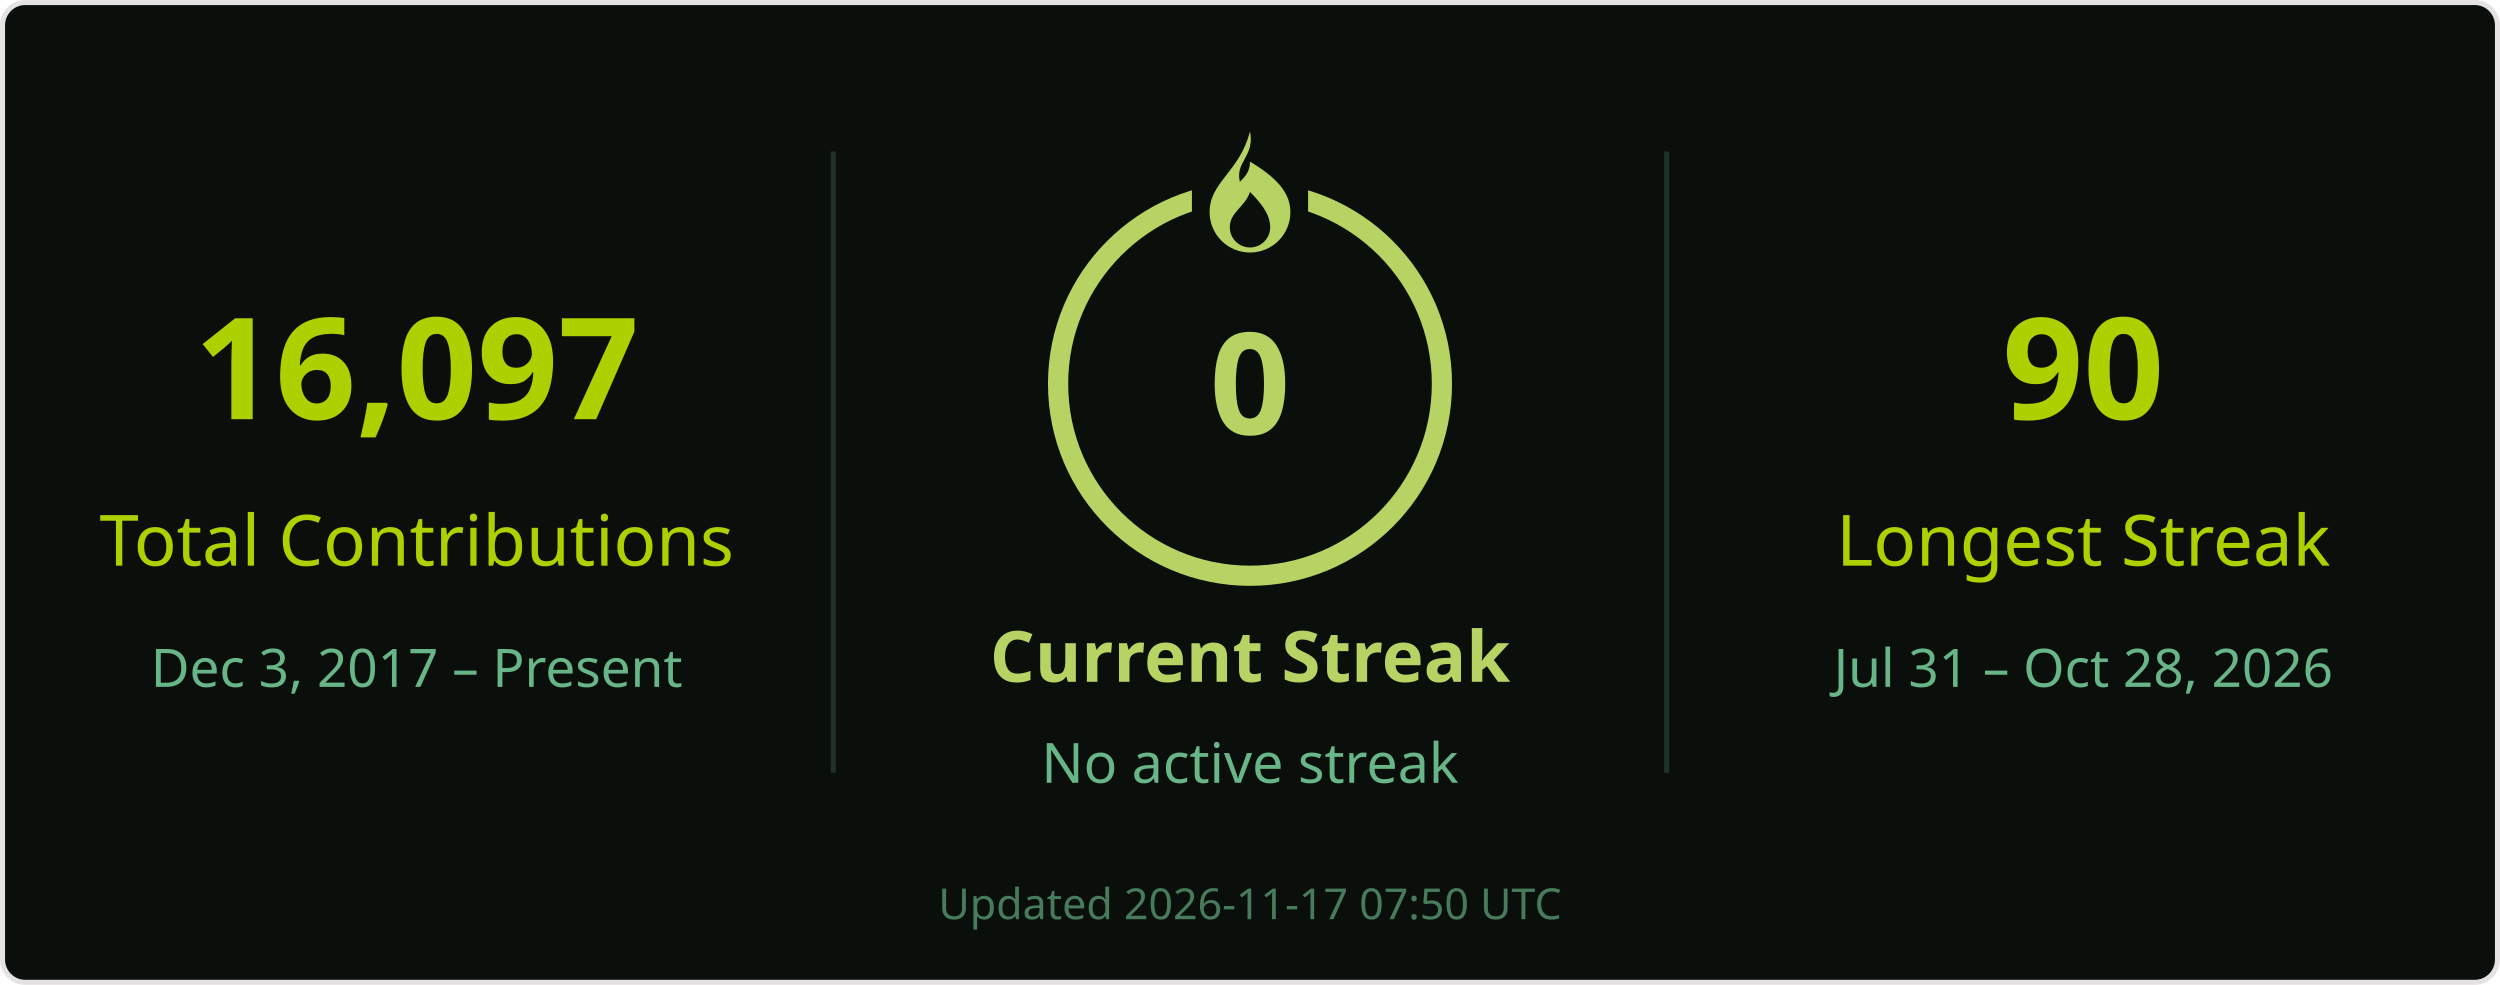
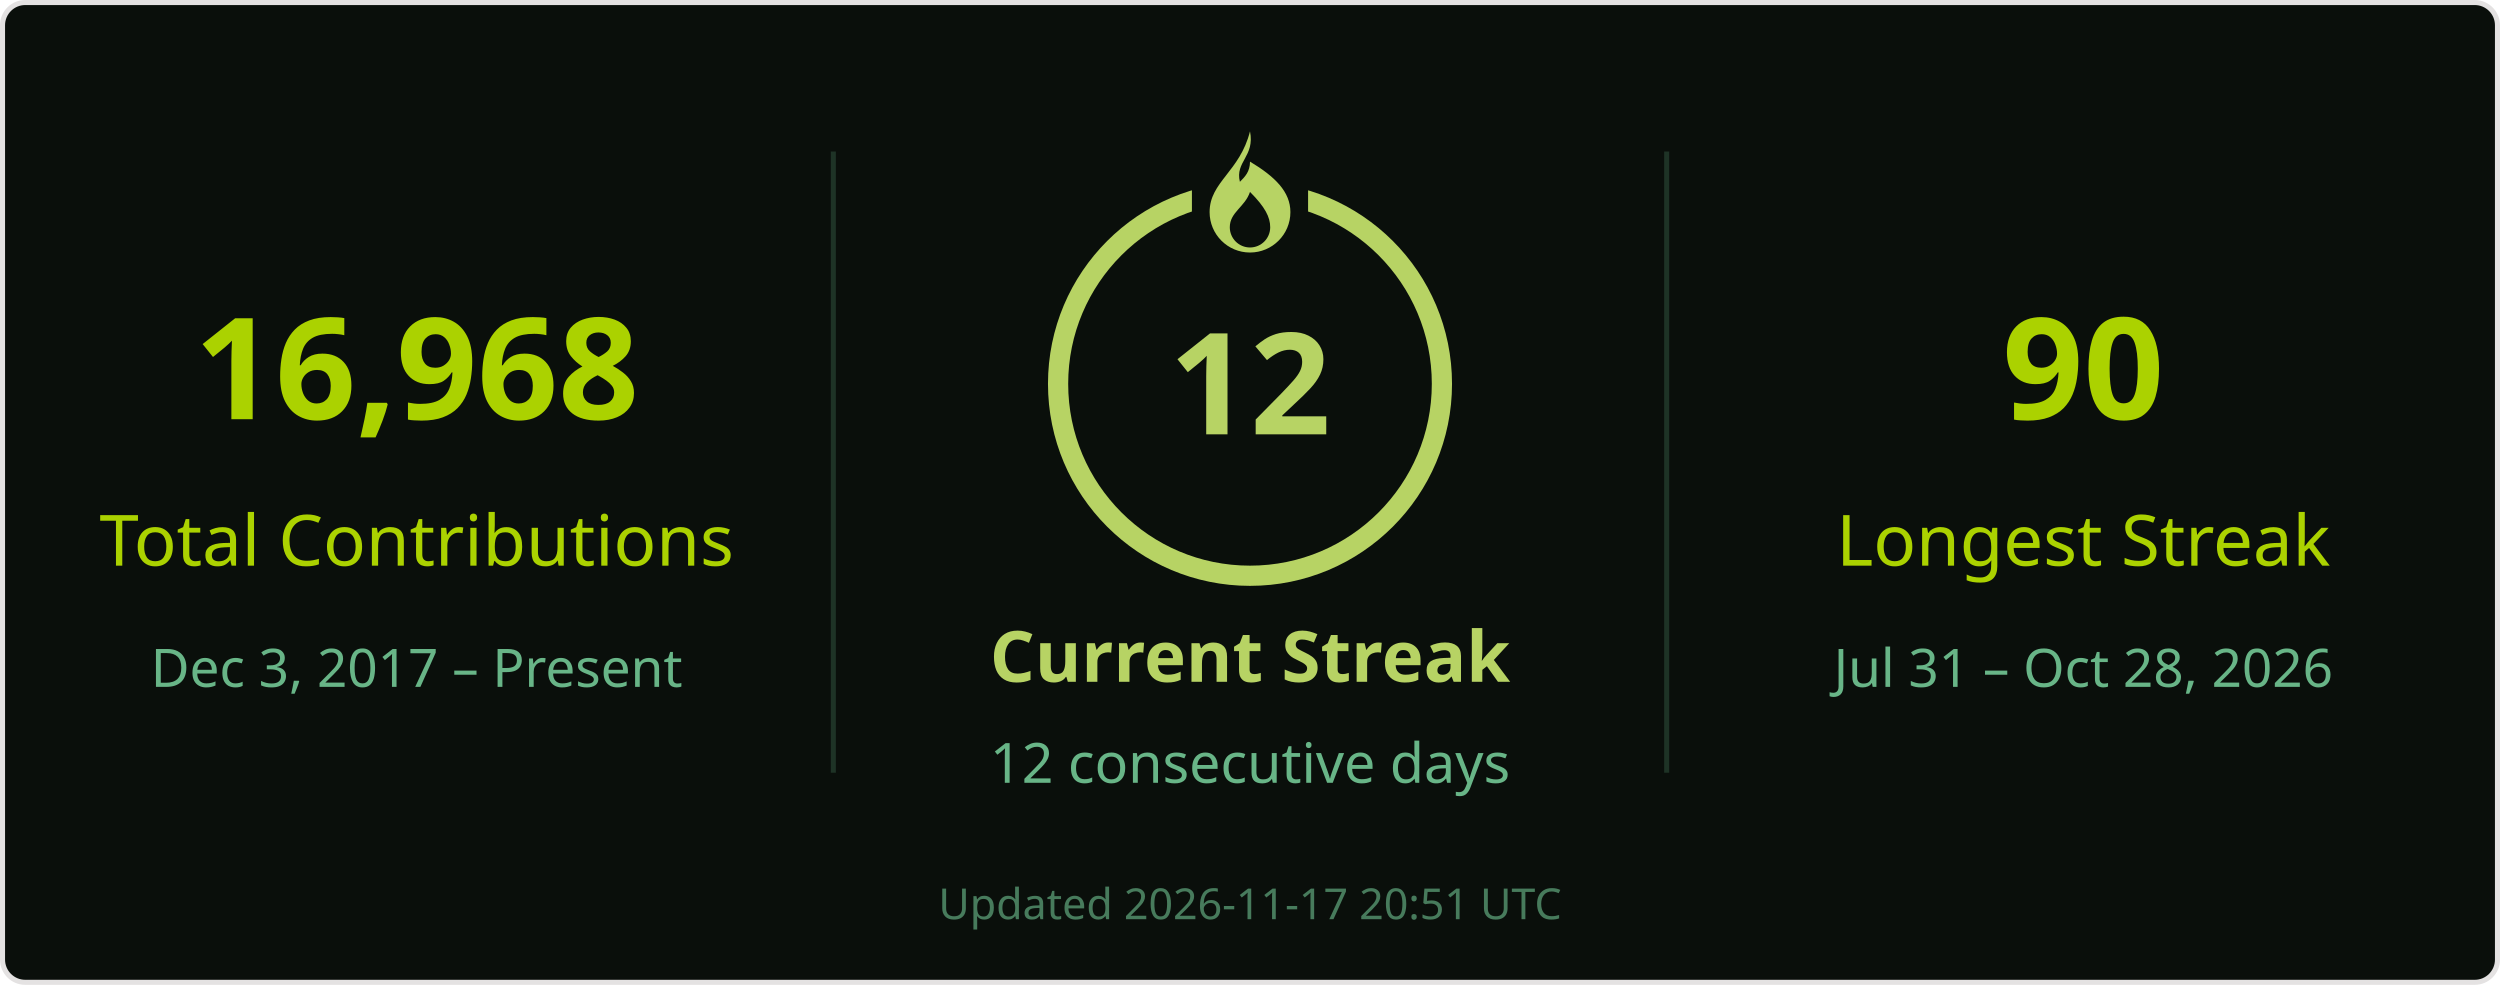
<svg xmlns="http://www.w3.org/2000/svg" width="495" height="195" viewBox="0 0 495 195" role="img" aria-labelledby="title desc">
  <rect x=".5" y=".5" width="494" height="194" rx="4.5" fill="#0a0f0b" stroke="#e4e2e2" />
  <g font-family="Segoe UI, Ubuntu, Helvetica Neue, sans-serif">
    <path d="M165 30v123M330 30v123" stroke="#68b587" stroke-opacity=".22" />
-     <text x="82.5" y="83" font-size="28" fill="#abd200" text-anchor="middle" font-weight="700">16,097</text>
+     <text x="82.5" y="83" font-size="28" fill="#abd200" text-anchor="middle" font-weight="700">16,968</text>
    <text x="82.5" y="112" font-size="14" fill="#abd200" text-anchor="middle">Total Contributions</text>
    <text x="82.5" y="136" font-size="10.5" fill="#68b587" text-anchor="middle">Dec 3, 2017 – Present</text>
    <circle cx="247.5" cy="76" r="38" stroke="#b7d364" stroke-width="4" fill="none" />
    <rect x="236" y="26" width="23" height="21" fill="#0a0f0b" />
    <g transform="translate(239.5 26)" fill="#b7d364">
      <path d="M8 0c1 5-3 6-2 10 1-1 2-2 2-4 5 3 8 6 8 10a8 8 0 0 1-16 0C0 10 6 8 8 0Zm0 12c-1 3-4 4-4 7a4 4 0 0 0 8 0c0-2-1-4-4-7Z" />
    </g>
-     <text x="247.5" y="86" font-size="28" fill="#b7d364" text-anchor="middle" font-weight="700">0</text>
+     <text x="247.5" y="86" font-size="28" fill="#b7d364" text-anchor="middle" font-weight="700">12</text>
    <text x="247.5" y="135" font-size="14" fill="#b7d364" text-anchor="middle" font-weight="700">Current Streak</text>
-     <text x="247.5" y="155" font-size="11" fill="#68b587" text-anchor="middle">No active streak</text>
+     <text x="247.5" y="155" font-size="11" fill="#68b587" text-anchor="middle">12 consecutive days</text>
    <text x="412.5" y="83" font-size="28" fill="#abd200" text-anchor="middle" font-weight="700">90</text>
    <text x="412.5" y="112" font-size="14" fill="#abd200" text-anchor="middle">Longest Streak</text>
    <text x="412.5" y="136" font-size="10.5" fill="#68b587" text-anchor="middle">Jul 31 – Oct 28, 2026</text>
-     <text x="247.5" y="182" font-size="8.5" fill="#68b587" text-anchor="middle" opacity=".65">Updated 2026-11-17 07:50 UTC</text>
+     <text x="247.5" y="182" font-size="8.5" fill="#68b587" text-anchor="middle" opacity=".65">Updated 2026-11-17 20:51 UTC</text>
  </g>
</svg>
